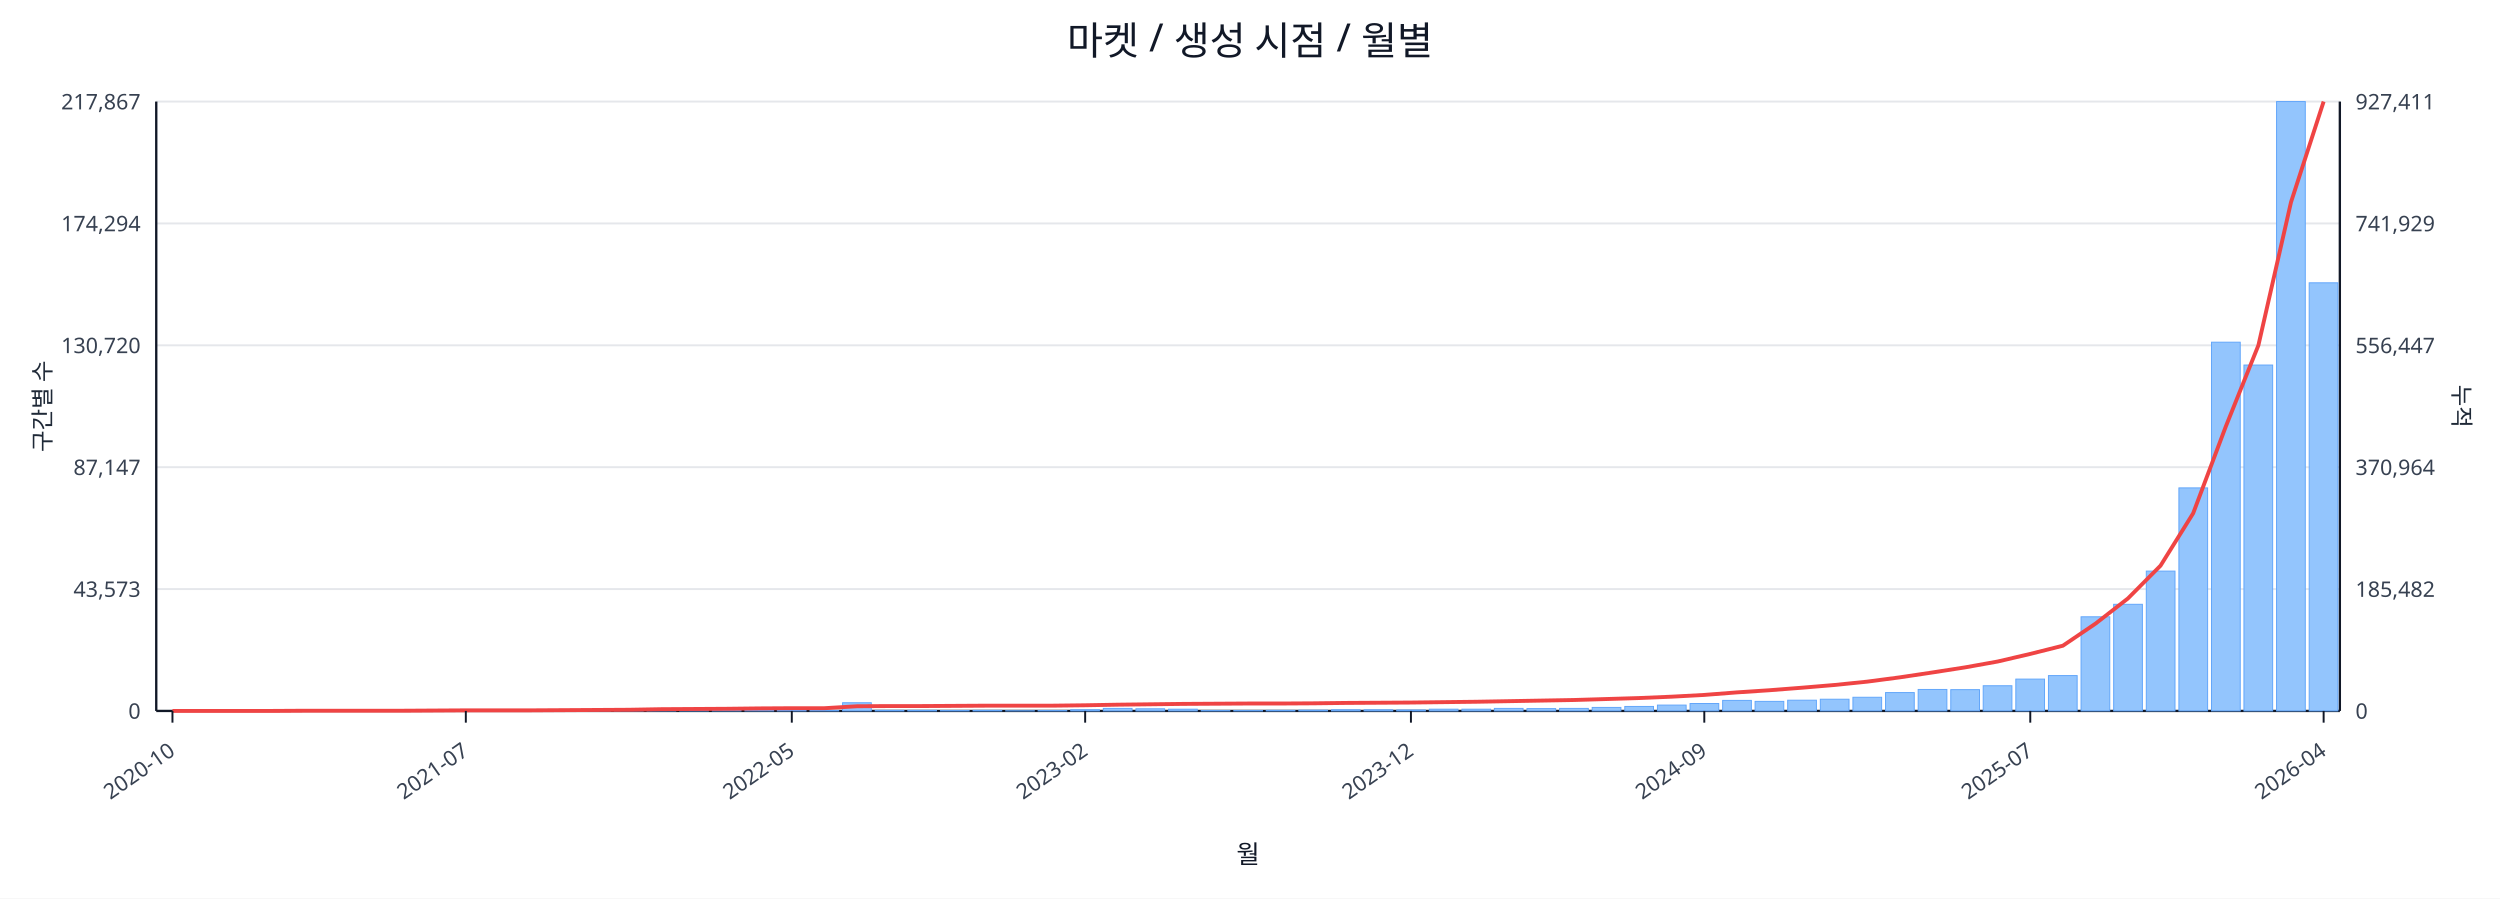
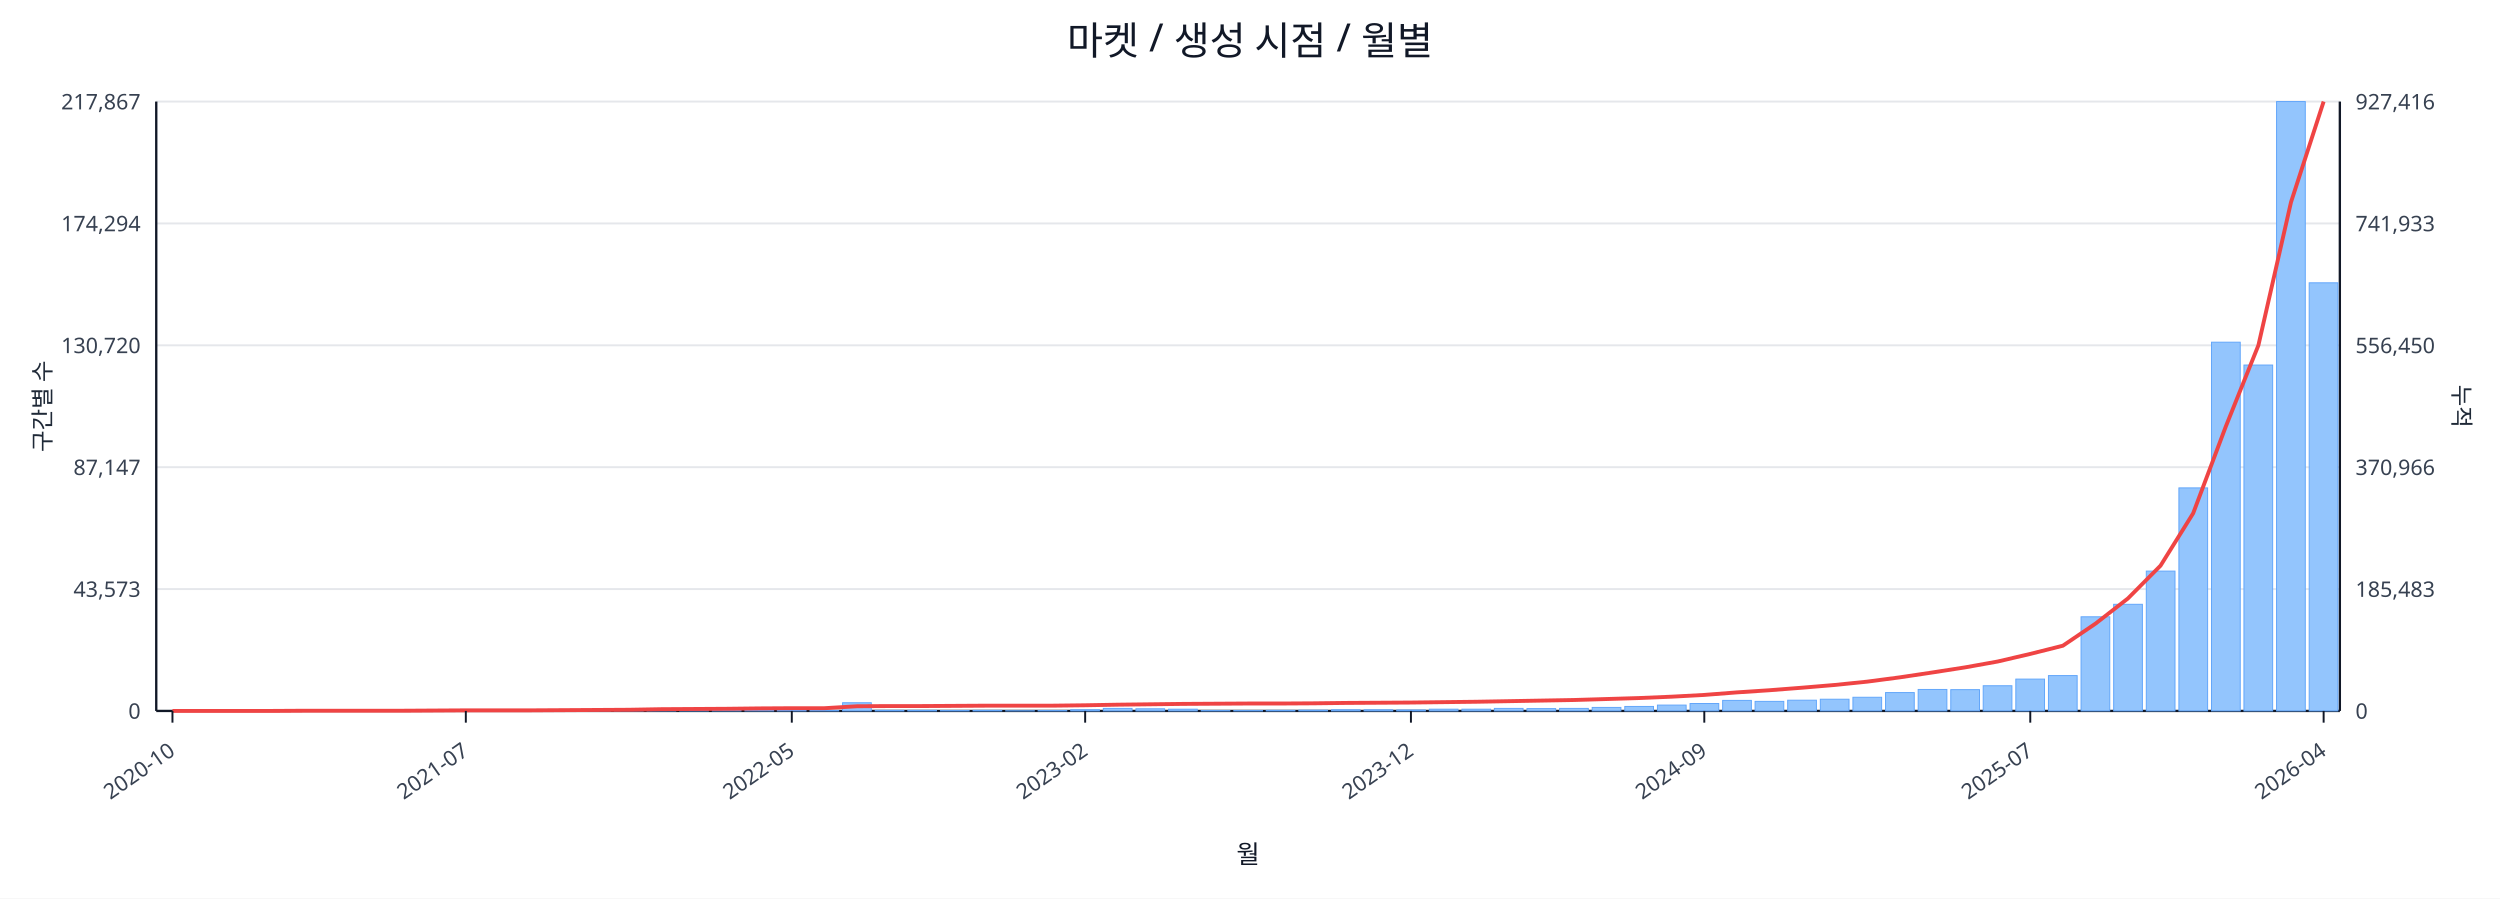
<svg xmlns="http://www.w3.org/2000/svg" width="1280" height="460" viewBox="0 0 1280 460">
  <rect x="0" y="0" width="100%" height="100%" fill="#ffffff" />
  <text x="640.0" y="28" font-size="20" text-anchor="middle" font-family="sans-serif" fill="#111827">마켓 / 생성 시점 / 월별</text>
  <line x1="80.0" y1="52.0" x2="1198.0" y2="52.0" stroke="#e5e7eb" stroke-width="1" />
  <text x="72.0" y="56.0" font-size="11" text-anchor="end" font-family="sans-serif" fill="#374151">217,867</text>
-   <text x="1206.0" y="56.0" font-size="11" text-anchor="start" font-family="sans-serif" fill="#374151">927,411</text>
+   <text x="1206.0" y="56.0" font-size="11" text-anchor="start" font-family="sans-serif" fill="#374151">927,416</text>
  <line x1="80.0" y1="114.4" x2="1198.0" y2="114.4" stroke="#e5e7eb" stroke-width="1" />
  <text x="72.0" y="118.4" font-size="11" text-anchor="end" font-family="sans-serif" fill="#374151">174,294</text>
-   <text x="1206.0" y="118.4" font-size="11" text-anchor="start" font-family="sans-serif" fill="#374151">741,929</text>
+   <text x="1206.0" y="118.4" font-size="11" text-anchor="start" font-family="sans-serif" fill="#374151">741,933</text>
  <line x1="80.0" y1="176.8" x2="1198.0" y2="176.8" stroke="#e5e7eb" stroke-width="1" />
  <text x="72.0" y="180.8" font-size="11" text-anchor="end" font-family="sans-serif" fill="#374151">130,720</text>
-   <text x="1206.0" y="180.8" font-size="11" text-anchor="start" font-family="sans-serif" fill="#374151">556,447</text>
+   <text x="1206.0" y="180.8" font-size="11" text-anchor="start" font-family="sans-serif" fill="#374151">556,450</text>
  <line x1="80.0" y1="239.2" x2="1198.0" y2="239.2" stroke="#e5e7eb" stroke-width="1" />
  <text x="72.0" y="243.2" font-size="11" text-anchor="end" font-family="sans-serif" fill="#374151">87,147</text>
-   <text x="1206.0" y="243.2" font-size="11" text-anchor="start" font-family="sans-serif" fill="#374151">370,964</text>
+   <text x="1206.0" y="243.2" font-size="11" text-anchor="start" font-family="sans-serif" fill="#374151">370,966</text>
  <line x1="80.0" y1="301.6" x2="1198.0" y2="301.6" stroke="#e5e7eb" stroke-width="1" />
  <text x="72.0" y="305.6" font-size="11" text-anchor="end" font-family="sans-serif" fill="#374151">43,573</text>
-   <text x="1206.0" y="305.6" font-size="11" text-anchor="start" font-family="sans-serif" fill="#374151">185,482</text>
+   <text x="1206.0" y="305.6" font-size="11" text-anchor="start" font-family="sans-serif" fill="#374151">185,483</text>
  <line x1="80.0" y1="364.0" x2="1198.0" y2="364.0" stroke="#e5e7eb" stroke-width="1" />
  <text x="72.0" y="368.0" font-size="11" text-anchor="end" font-family="sans-serif" fill="#374151">0</text>
  <text x="1206.0" y="368.0" font-size="11" text-anchor="start" font-family="sans-serif" fill="#374151">0</text>
  <line x1="80.0" y1="364.0" x2="1198.0" y2="364.0" stroke="#111827" stroke-width="1.2" />
  <line x1="80.0" y1="52.0" x2="80.0" y2="364.0" stroke="#111827" stroke-width="1.2" />
  <line x1="1198.0" y1="52.0" x2="1198.0" y2="364.0" stroke="#111827" stroke-width="1.2" />
  <rect x="81.0" y="364.0" width="14.7" height="0.0" fill="#93c5fd" stroke="#60a5fa" stroke-width="0.5" />
  <rect x="97.7" y="364.0" width="14.7" height="0.0" fill="#93c5fd" stroke="#60a5fa" stroke-width="0.5" />
  <rect x="114.4" y="364.0" width="14.7" height="0.0" fill="#93c5fd" stroke="#60a5fa" stroke-width="0.5" />
  <rect x="131.1" y="363.9" width="14.7" height="0.1" fill="#93c5fd" stroke="#60a5fa" stroke-width="0.5" />
  <rect x="147.7" y="363.9" width="14.7" height="0.1" fill="#93c5fd" stroke="#60a5fa" stroke-width="0.5" />
  <rect x="164.4" y="363.9" width="14.7" height="0.1" fill="#93c5fd" stroke="#60a5fa" stroke-width="0.5" />
  <rect x="181.1" y="363.9" width="14.7" height="0.1" fill="#93c5fd" stroke="#60a5fa" stroke-width="0.5" />
  <rect x="197.8" y="363.8" width="14.7" height="0.2" fill="#93c5fd" stroke="#60a5fa" stroke-width="0.5" />
  <rect x="214.5" y="363.7" width="14.7" height="0.3" fill="#93c5fd" stroke="#60a5fa" stroke-width="0.5" />
  <rect x="231.2" y="363.8" width="14.7" height="0.2" fill="#93c5fd" stroke="#60a5fa" stroke-width="0.5" />
  <rect x="247.9" y="363.8" width="14.7" height="0.2" fill="#93c5fd" stroke="#60a5fa" stroke-width="0.5" />
  <rect x="264.6" y="363.9" width="14.7" height="0.1" fill="#93c5fd" stroke="#60a5fa" stroke-width="0.5" />
  <rect x="281.2" y="363.7" width="14.7" height="0.3" fill="#93c5fd" stroke="#60a5fa" stroke-width="0.5" />
  <rect x="297.9" y="363.4" width="14.7" height="0.6" fill="#93c5fd" stroke="#60a5fa" stroke-width="0.5" />
  <rect x="314.6" y="363.5" width="14.7" height="0.5" fill="#93c5fd" stroke="#60a5fa" stroke-width="0.5" />
  <rect x="331.3" y="363.1" width="14.7" height="0.9" fill="#93c5fd" stroke="#60a5fa" stroke-width="0.5" />
  <rect x="348.0" y="363.5" width="14.7" height="0.5" fill="#93c5fd" stroke="#60a5fa" stroke-width="0.5" />
  <rect x="364.7" y="363.3" width="14.7" height="0.7" fill="#93c5fd" stroke="#60a5fa" stroke-width="0.5" />
  <rect x="381.4" y="363.4" width="14.7" height="0.6" fill="#93c5fd" stroke="#60a5fa" stroke-width="0.5" />
  <rect x="398.0" y="363.6" width="14.7" height="0.4" fill="#93c5fd" stroke="#60a5fa" stroke-width="0.5" />
  <rect x="414.7" y="363.8" width="14.7" height="0.2" fill="#93c5fd" stroke="#60a5fa" stroke-width="0.5" />
  <rect x="431.4" y="359.8" width="14.7" height="4.2" fill="#93c5fd" stroke="#60a5fa" stroke-width="0.5" />
  <rect x="448.1" y="363.7" width="14.7" height="0.3" fill="#93c5fd" stroke="#60a5fa" stroke-width="0.5" />
  <rect x="464.8" y="363.7" width="14.7" height="0.3" fill="#93c5fd" stroke="#60a5fa" stroke-width="0.5" />
  <rect x="481.5" y="363.8" width="14.7" height="0.2" fill="#93c5fd" stroke="#60a5fa" stroke-width="0.5" />
  <rect x="498.2" y="363.7" width="14.7" height="0.3" fill="#93c5fd" stroke="#60a5fa" stroke-width="0.5" />
  <rect x="514.9" y="363.9" width="14.7" height="0.1" fill="#93c5fd" stroke="#60a5fa" stroke-width="0.5" />
  <rect x="531.5" y="363.8" width="14.7" height="0.2" fill="#93c5fd" stroke="#60a5fa" stroke-width="0.5" />
  <rect x="548.2" y="363.4" width="14.7" height="0.6" fill="#93c5fd" stroke="#60a5fa" stroke-width="0.5" />
  <rect x="564.9" y="362.7" width="14.7" height="1.3" fill="#93c5fd" stroke="#60a5fa" stroke-width="0.5" />
  <rect x="581.6" y="362.9" width="14.7" height="1.1" fill="#93c5fd" stroke="#60a5fa" stroke-width="0.5" />
  <rect x="598.3" y="363.1" width="14.7" height="0.9" fill="#93c5fd" stroke="#60a5fa" stroke-width="0.5" />
  <rect x="615.0" y="363.8" width="14.7" height="0.2" fill="#93c5fd" stroke="#60a5fa" stroke-width="0.5" />
  <rect x="631.7" y="363.8" width="14.7" height="0.2" fill="#93c5fd" stroke="#60a5fa" stroke-width="0.5" />
  <rect x="648.3" y="363.7" width="14.7" height="0.3" fill="#93c5fd" stroke="#60a5fa" stroke-width="0.5" />
  <rect x="665.0" y="363.6" width="14.7" height="0.4" fill="#93c5fd" stroke="#60a5fa" stroke-width="0.5" />
  <rect x="681.7" y="363.4" width="14.7" height="0.6" fill="#93c5fd" stroke="#60a5fa" stroke-width="0.5" />
  <rect x="698.4" y="363.4" width="14.7" height="0.6" fill="#93c5fd" stroke="#60a5fa" stroke-width="0.5" />
  <rect x="715.1" y="363.5" width="14.7" height="0.5" fill="#93c5fd" stroke="#60a5fa" stroke-width="0.5" />
  <rect x="731.8" y="363.1" width="14.7" height="0.9" fill="#93c5fd" stroke="#60a5fa" stroke-width="0.5" />
  <rect x="748.5" y="363.1" width="14.7" height="0.9" fill="#93c5fd" stroke="#60a5fa" stroke-width="0.5" />
  <rect x="765.1" y="362.7" width="14.7" height="1.3" fill="#93c5fd" stroke="#60a5fa" stroke-width="0.5" />
  <rect x="781.8" y="362.8" width="14.7" height="1.2" fill="#93c5fd" stroke="#60a5fa" stroke-width="0.5" />
  <rect x="798.5" y="362.7" width="14.7" height="1.3" fill="#93c5fd" stroke="#60a5fa" stroke-width="0.5" />
  <rect x="815.2" y="362.2" width="14.7" height="1.8" fill="#93c5fd" stroke="#60a5fa" stroke-width="0.5" />
  <rect x="831.9" y="361.7" width="14.7" height="2.3" fill="#93c5fd" stroke="#60a5fa" stroke-width="0.5" />
  <rect x="848.6" y="361.0" width="14.7" height="3.0" fill="#93c5fd" stroke="#60a5fa" stroke-width="0.5" />
  <rect x="865.3" y="360.2" width="14.7" height="3.8" fill="#93c5fd" stroke="#60a5fa" stroke-width="0.5" />
  <rect x="882.0" y="358.6" width="14.7" height="5.4" fill="#93c5fd" stroke="#60a5fa" stroke-width="0.5" />
  <rect x="898.6" y="359.1" width="14.7" height="4.9" fill="#93c5fd" stroke="#60a5fa" stroke-width="0.5" />
  <rect x="915.3" y="358.5" width="14.7" height="5.5" fill="#93c5fd" stroke="#60a5fa" stroke-width="0.5" />
  <rect x="932.0" y="358.0" width="14.7" height="6.0" fill="#93c5fd" stroke="#60a5fa" stroke-width="0.5" />
  <rect x="948.7" y="357.0" width="14.7" height="7.0" fill="#93c5fd" stroke="#60a5fa" stroke-width="0.5" />
  <rect x="965.4" y="354.6" width="14.7" height="9.4" fill="#93c5fd" stroke="#60a5fa" stroke-width="0.5" />
  <rect x="982.1" y="353.0" width="14.7" height="11.0" fill="#93c5fd" stroke="#60a5fa" stroke-width="0.5" />
  <rect x="998.8" y="353.1" width="14.7" height="10.9" fill="#93c5fd" stroke="#60a5fa" stroke-width="0.5" />
  <rect x="1015.4" y="351.1" width="14.7" height="12.9" fill="#93c5fd" stroke="#60a5fa" stroke-width="0.5" />
  <rect x="1032.1" y="347.7" width="14.7" height="16.3" fill="#93c5fd" stroke="#60a5fa" stroke-width="0.5" />
  <rect x="1048.8" y="345.9" width="14.7" height="18.1" fill="#93c5fd" stroke="#60a5fa" stroke-width="0.5" />
  <rect x="1065.5" y="315.8" width="14.7" height="48.2" fill="#93c5fd" stroke="#60a5fa" stroke-width="0.5" />
  <rect x="1082.2" y="309.4" width="14.7" height="54.6" fill="#93c5fd" stroke="#60a5fa" stroke-width="0.5" />
  <rect x="1098.9" y="292.4" width="14.7" height="71.6" fill="#93c5fd" stroke="#60a5fa" stroke-width="0.5" />
  <rect x="1115.6" y="249.8" width="14.7" height="114.2" fill="#93c5fd" stroke="#60a5fa" stroke-width="0.5" />
  <rect x="1132.3" y="175.2" width="14.7" height="188.8" fill="#93c5fd" stroke="#60a5fa" stroke-width="0.5" />
  <rect x="1148.9" y="186.9" width="14.7" height="177.1" fill="#93c5fd" stroke="#60a5fa" stroke-width="0.5" />
  <rect x="1165.6" y="52.0" width="14.7" height="312.0" fill="#93c5fd" stroke="#60a5fa" stroke-width="0.5" />
  <rect x="1182.3" y="144.8" width="14.7" height="219.2" fill="#93c5fd" stroke="#60a5fa" stroke-width="0.5" />
  <polyline fill="none" stroke="#ef4444" stroke-width="2" points="88.3,364.0 105.0,364.0 121.7,364.0 138.4,364.0 155.1,363.9 171.8,363.9 188.5,363.9 205.1,363.9 221.8,363.8 238.5,363.7 255.2,363.7 271.9,363.7 288.6,363.6 305.3,363.5 322.0,363.4 338.6,363.1 355.3,363.0 372.0,362.9 388.7,362.7 405.4,362.6 422.1,362.6 438.8,361.6 455.4,361.5 472.1,361.5 488.8,361.4 505.5,361.3 522.2,361.3 538.9,361.3 555.6,361.1 572.3,360.8 588.9,360.6 605.6,360.4 622.3,360.3 639.0,360.2 655.7,360.2 672.4,360.1 689.1,359.9 705.7,359.8 722.4,359.7 739.1,359.5 755.8,359.3 772.5,359.0 789.2,358.7 805.9,358.4 822.6,357.9 839.2,357.4 855.9,356.7 872.6,355.8 889.3,354.5 906.0,353.4 922.7,352.1 939.4,350.7 956.0,349.0 972.7,346.8 989.4,344.3 1006.1,341.7 1022.8,338.7 1039.5,334.8 1056.2,330.6 1072.9,319.3 1089.5,306.4 1106.2,289.6 1122.9,262.8 1139.6,218.4 1156.3,176.8 1173.0,103.5 1189.7,52.0" />
  <line x1="88.3" y1="364.0" x2="88.3" y2="370.0" stroke="#111827" stroke-width="1" />
  <text x="90.3" y="386.0" font-size="11" text-anchor="end" transform="rotate(-35 90.3 386.0)" font-family="sans-serif" fill="#374151">2020-10</text>
  <line x1="238.5" y1="364.0" x2="238.5" y2="370.0" stroke="#111827" stroke-width="1" />
  <text x="240.5" y="386.0" font-size="11" text-anchor="end" transform="rotate(-35 240.5 386.0)" font-family="sans-serif" fill="#374151">2021-07</text>
  <line x1="405.4" y1="364.0" x2="405.4" y2="370.0" stroke="#111827" stroke-width="1" />
  <text x="407.4" y="386.0" font-size="11" text-anchor="end" transform="rotate(-35 407.4 386.0)" font-family="sans-serif" fill="#374151">2022-05</text>
  <line x1="555.6" y1="364.0" x2="555.6" y2="370.0" stroke="#111827" stroke-width="1" />
  <text x="557.6" y="386.0" font-size="11" text-anchor="end" transform="rotate(-35 557.6 386.0)" font-family="sans-serif" fill="#374151">2023-02</text>
  <line x1="722.4" y1="364.0" x2="722.4" y2="370.0" stroke="#111827" stroke-width="1" />
  <text x="724.4" y="386.0" font-size="11" text-anchor="end" transform="rotate(-35 724.4 386.0)" font-family="sans-serif" fill="#374151">2023-12</text>
  <line x1="872.6" y1="364.0" x2="872.6" y2="370.0" stroke="#111827" stroke-width="1" />
  <text x="874.6" y="386.0" font-size="11" text-anchor="end" transform="rotate(-35 874.6 386.0)" font-family="sans-serif" fill="#374151">2024-09</text>
  <line x1="1039.5" y1="364.0" x2="1039.5" y2="370.0" stroke="#111827" stroke-width="1" />
  <text x="1041.5" y="386.0" font-size="11" text-anchor="end" transform="rotate(-35 1041.5 386.0)" font-family="sans-serif" fill="#374151">2025-07</text>
  <line x1="1189.7" y1="364.0" x2="1189.7" y2="370.0" stroke="#111827" stroke-width="1" />
  <text x="1191.7" y="386.0" font-size="11" text-anchor="end" transform="rotate(-35 1191.7 386.0)" font-family="sans-serif" fill="#374151">2026-04</text>
  <text x="26" y="208.0" font-size="12" transform="rotate(-90 26 208.0)" text-anchor="middle" font-family="sans-serif" fill="#1f2937">구간별 수</text>
  <text x="1256.0" y="208.0" font-size="12" transform="rotate(90 1256.0 208.0)" text-anchor="middle" font-family="sans-serif" fill="#1f2937">누적</text>
  <text x="639.0" y="442.0" font-size="13" text-anchor="middle" font-family="sans-serif" fill="#111827">월</text>
</svg>
